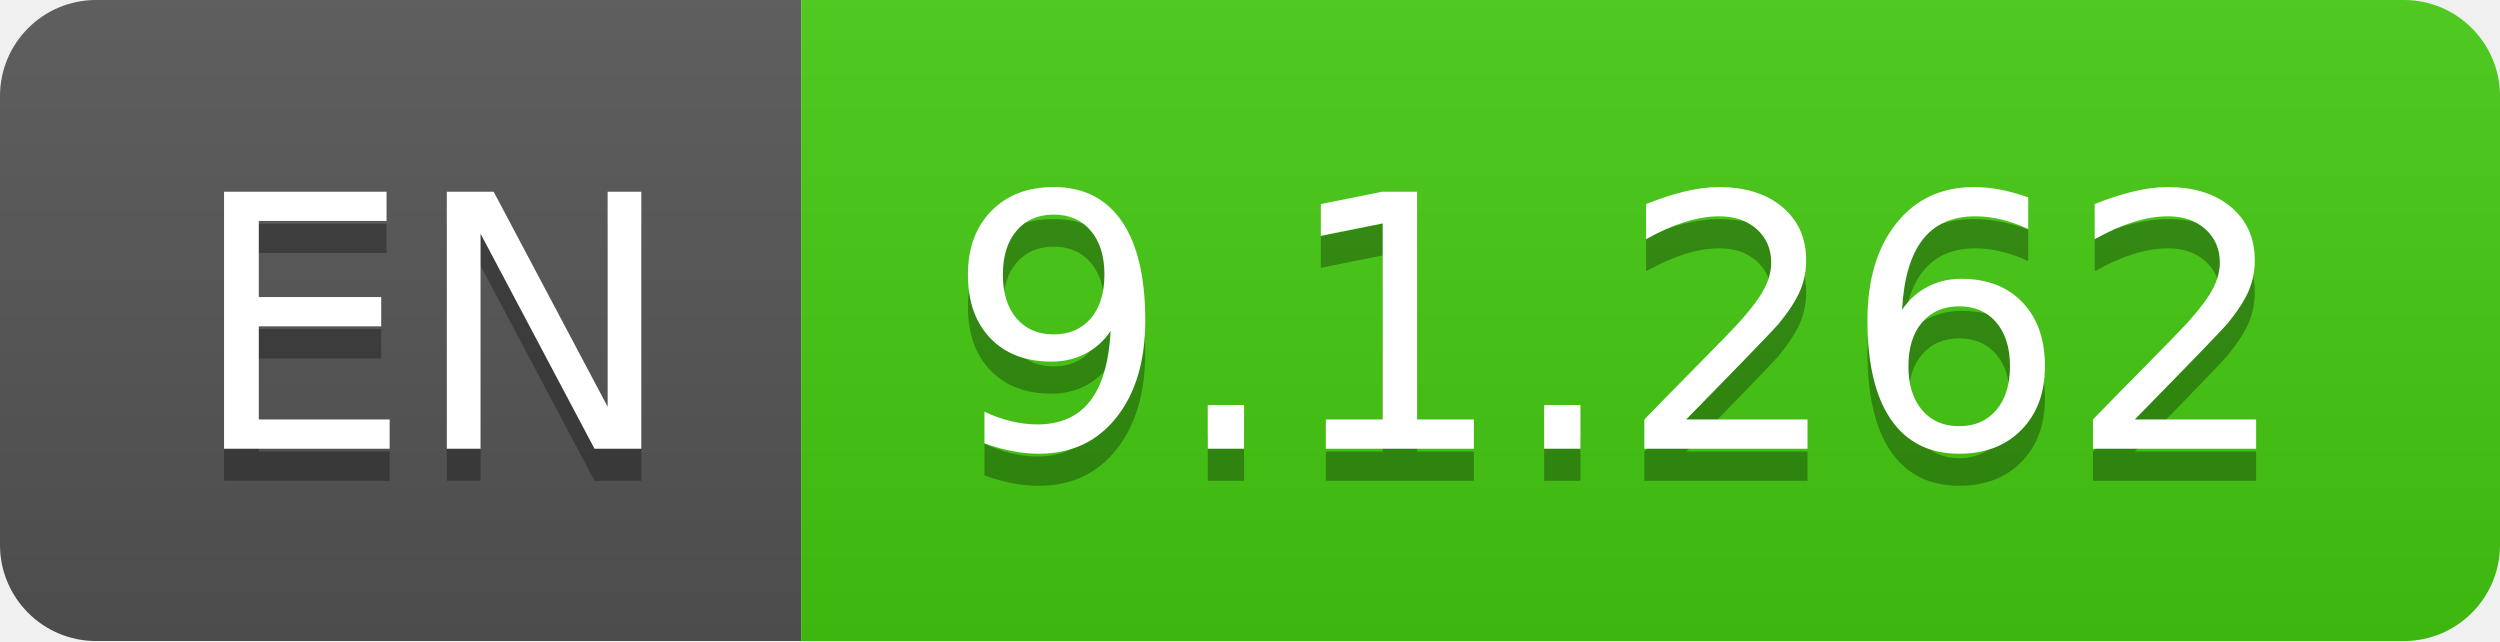
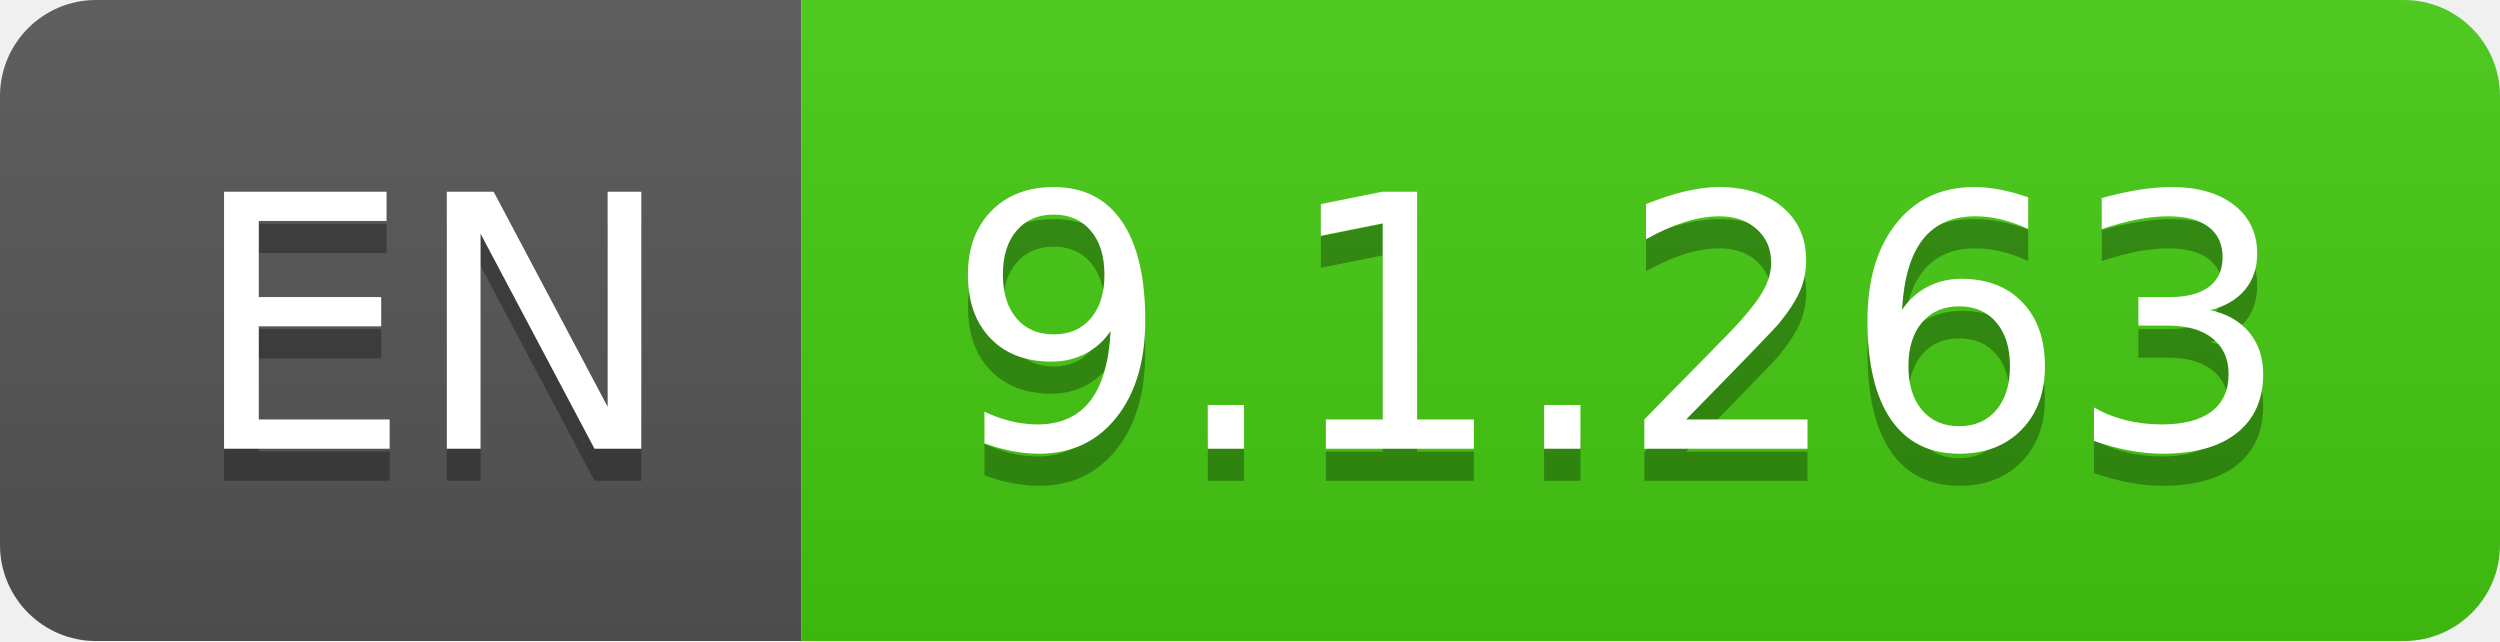
- <svg xmlns="http://www.w3.org/2000/svg" width="78" height="20" role="img" aria-label="EN: 9.1.262">
+ <svg xmlns="http://www.w3.org/2000/svg" width="78" height="20" role="img" aria-label="EN: 9.1.263">
  <linearGradient id="s" x2="0" y2="100%">
    <stop offset="0" stop-color="#bbb" stop-opacity=".1" />
    <stop offset="1" stop-opacity=".1" />
  </linearGradient>
  <clipPath id="r">
    <rect width="78" height="20" rx="3" fill="#fff" />
  </clipPath>
  <g clip-path="url(#r)">
    <rect width="25" height="20" fill="#555" />
    <rect x="25" width="53" height="20" fill="#4c1" />
    <rect width="78" height="20" fill="url(#s)" />
  </g>
  <g fill="#fff" text-anchor="middle" font-family="Verdana,Geneva,DejaVu Sans,sans-serif" text-rendering="geometricPrecision" font-size="110">
    <text aria-hidden="true" x="135" y="150" fill="#010101" fill-opacity=".3" transform="scale(.1)" textLength="150">EN</text>
    <text x="135" y="140" transform="scale(.1)" fill="#fff" textLength="150">EN</text>
-     <text aria-hidden="true" x="505" y="150" fill="#010101" fill-opacity=".3" transform="scale(.1)" textLength="430">9.1.262</text>
-     <text x="505" y="140" transform="scale(.1)" fill="#fff" textLength="430">9.1.262</text>
+     <text aria-hidden="true" x="505" y="150" fill="#010101" fill-opacity=".3" transform="scale(.1)" textLength="430">9.1.263</text>
+     <text x="505" y="140" transform="scale(.1)" fill="#fff" textLength="430">9.1.263</text>
  </g>
</svg>
